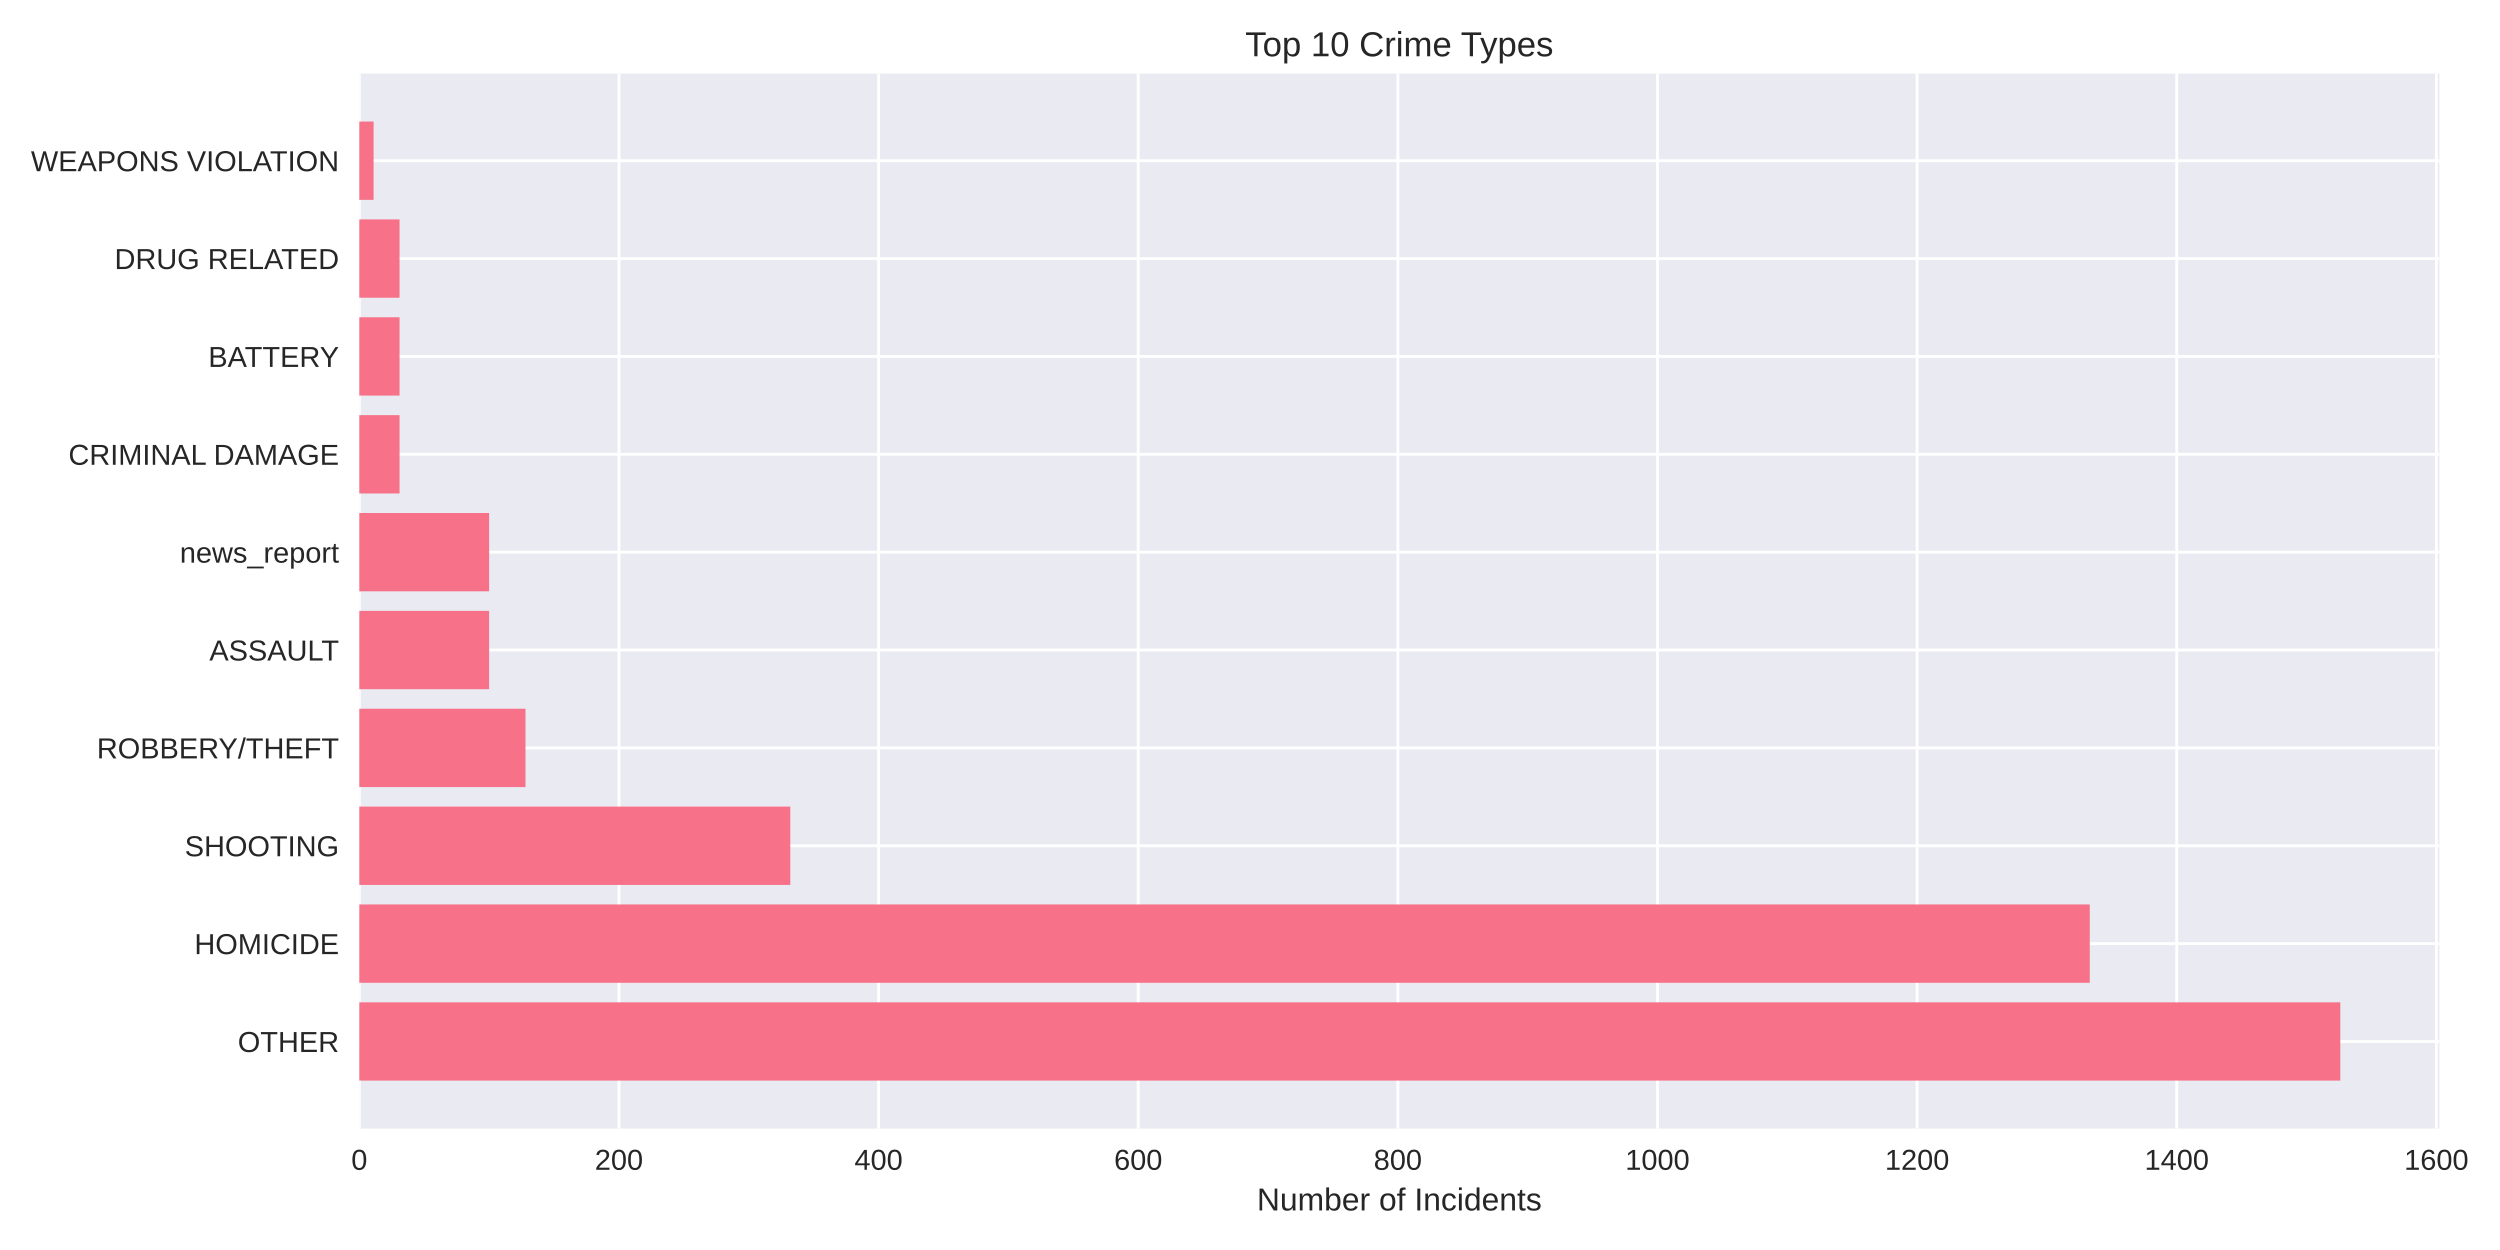
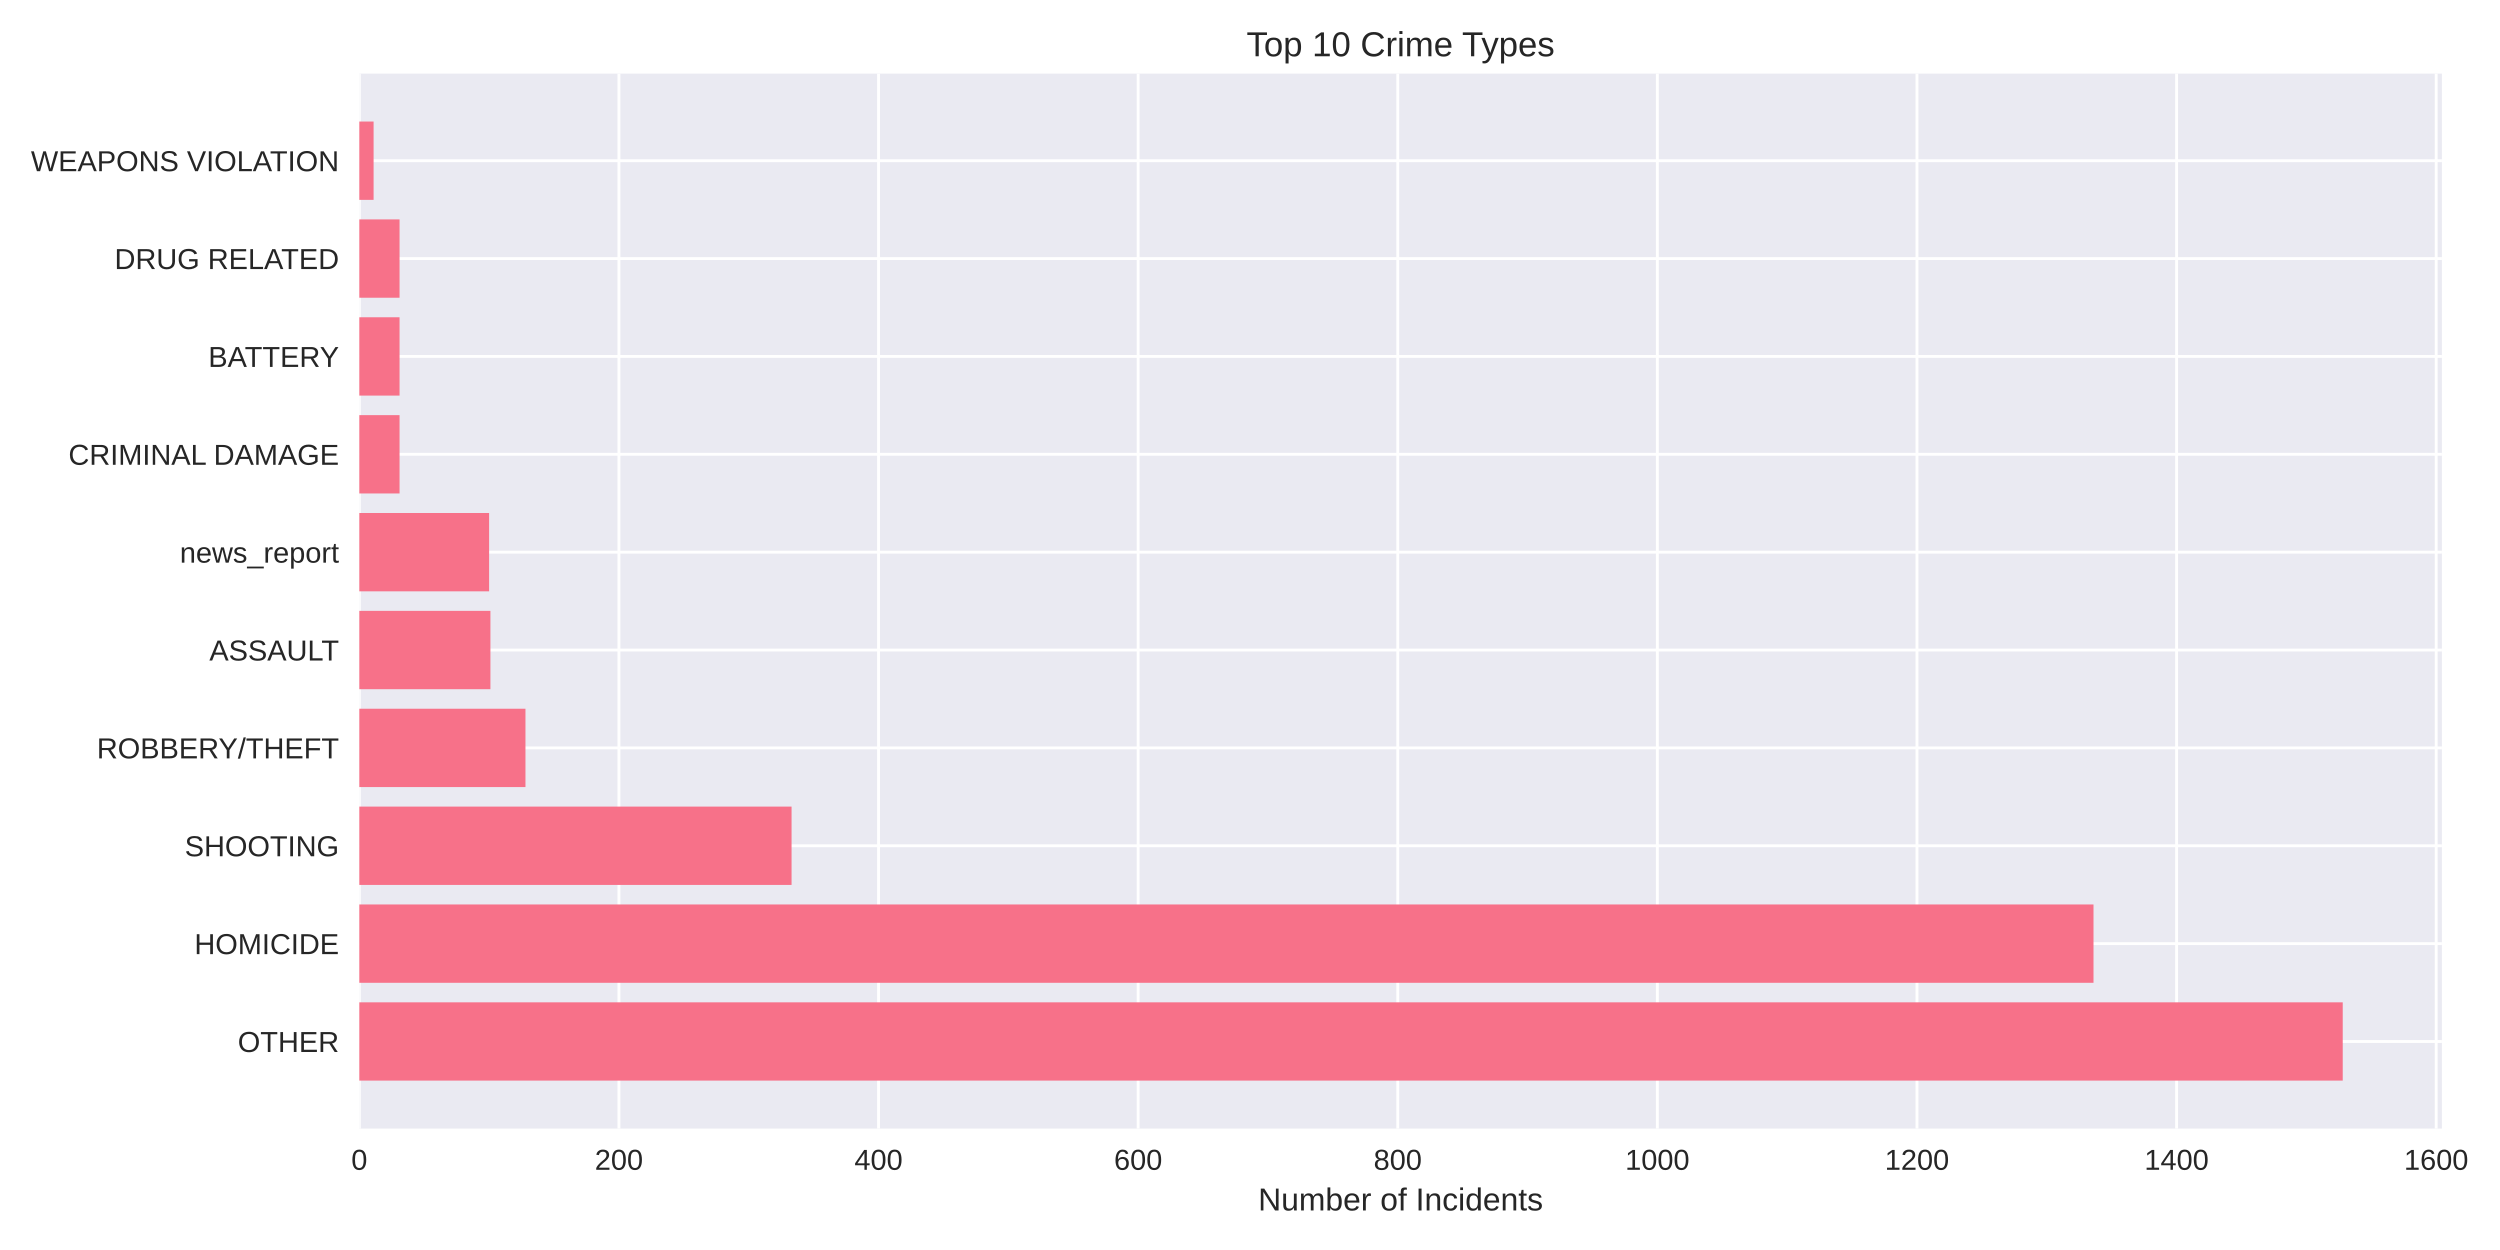
<svg xmlns="http://www.w3.org/2000/svg" width="864pt" height="432pt" viewBox="0 0 864 432" version="1.1">
  <defs>
    <style type="text/css">*{stroke-linejoin: round; stroke-linecap: butt}</style>
  </defs>
  <g id="figure_1">
    <g id="patch_1">
      <path d="M 0 432  L 864 432  L 864 0  L 0 0  z " style="fill: #ffffff" />
    </g>
    <g id="axes_1">
      <g id="patch_2">
-         <path d="M 124.18 390.04  L 843.046 390.04  L 843.046 25.44  L 124.18 25.44  z " style="fill: #eaeaf2" />
+         <path d="M 124.18 390.04  L 843.921 390.04  L 843.921 25.44  L 124.18 25.44  z " style="fill: #eaeaf2" />
      </g>
      <g id="matplotlib.axis_1">
        <g id="xtick_1">
          <g id="line2d_1">
-             <path d="M 124.18 390.04  L 124.18 25.44  " clip-path="url(#pba30e4dc33)" style="fill: none; stroke: #ffffff; stroke-linecap: round" />
+             <path d="M 124.18 390.04  L 124.18 25.44  " clip-path="url(#p0fa37a2c18)" style="fill: none; stroke: #ffffff; stroke-linecap: round" />
          </g>
          <g id="line2d_2" />
          <g id="text_1">
            <text style="fill: #262626; font: 10px 'Arial', 'Liberation Sans', 'DejaVu Sans', 'Bitstream Vera Sans', sans-serif; text-anchor: middle" x="124.18" y="404.287" transform="rotate(-0 124.18 404.2869)">0</text>
          </g>
        </g>
        <g id="xtick_2">
          <g id="line2d_3">
-             <path d="M 213.909 390.04  L 213.909 25.44  " clip-path="url(#pba30e4dc33)" style="fill: none; stroke: #ffffff; stroke-linecap: round" />
+             <path d="M 213.901 390.04  L 213.901 25.44  " clip-path="url(#p0fa37a2c18)" style="fill: none; stroke: #ffffff; stroke-linecap: round" />
          </g>
          <g id="line2d_4" />
          <g id="text_2">
-             <text style="fill: #262626; font: 10px 'Arial', 'Liberation Sans', 'DejaVu Sans', 'Bitstream Vera Sans', sans-serif; text-anchor: middle" x="213.909" y="404.287" transform="rotate(-0 213.9093 404.2869)">200</text>
+             <text style="fill: #262626; font: 10px 'Arial', 'Liberation Sans', 'DejaVu Sans', 'Bitstream Vera Sans', sans-serif; text-anchor: middle" x="213.901" y="404.287" transform="rotate(-0 213.9009 404.2869)">200</text>
          </g>
        </g>
        <g id="xtick_3">
          <g id="line2d_5">
-             <path d="M 303.639 390.04  L 303.639 25.44  " clip-path="url(#pba30e4dc33)" style="fill: none; stroke: #ffffff; stroke-linecap: round" />
+             <path d="M 303.622 390.04  L 303.622 25.44  " clip-path="url(#p0fa37a2c18)" style="fill: none; stroke: #ffffff; stroke-linecap: round" />
          </g>
          <g id="line2d_6" />
          <g id="text_3">
-             <text style="fill: #262626; font: 10px 'Arial', 'Liberation Sans', 'DejaVu Sans', 'Bitstream Vera Sans', sans-serif; text-anchor: middle" x="303.639" y="404.287" transform="rotate(-0 303.6386 404.2869)">400</text>
+             <text style="fill: #262626; font: 10px 'Arial', 'Liberation Sans', 'DejaVu Sans', 'Bitstream Vera Sans', sans-serif; text-anchor: middle" x="303.622" y="404.287" transform="rotate(-0 303.6219 404.2869)">400</text>
          </g>
        </g>
        <g id="xtick_4">
          <g id="line2d_7">
-             <path d="M 393.368 390.04  L 393.368 25.44  " clip-path="url(#pba30e4dc33)" style="fill: none; stroke: #ffffff; stroke-linecap: round" />
+             <path d="M 393.343 390.04  L 393.343 25.44  " clip-path="url(#p0fa37a2c18)" style="fill: none; stroke: #ffffff; stroke-linecap: round" />
          </g>
          <g id="line2d_8" />
          <g id="text_4">
-             <text style="fill: #262626; font: 10px 'Arial', 'Liberation Sans', 'DejaVu Sans', 'Bitstream Vera Sans', sans-serif; text-anchor: middle" x="393.368" y="404.287" transform="rotate(-0 393.3679 404.2869)">600</text>
+             <text style="fill: #262626; font: 10px 'Arial', 'Liberation Sans', 'DejaVu Sans', 'Bitstream Vera Sans', sans-serif; text-anchor: middle" x="393.343" y="404.287" transform="rotate(-0 393.3428 404.2869)">600</text>
          </g>
        </g>
        <g id="xtick_5">
          <g id="line2d_9">
-             <path d="M 483.097 390.04  L 483.097 25.44  " clip-path="url(#pba30e4dc33)" style="fill: none; stroke: #ffffff; stroke-linecap: round" />
+             <path d="M 483.064 390.04  L 483.064 25.44  " clip-path="url(#p0fa37a2c18)" style="fill: none; stroke: #ffffff; stroke-linecap: round" />
          </g>
          <g id="line2d_10" />
          <g id="text_5">
-             <text style="fill: #262626; font: 10px 'Arial', 'Liberation Sans', 'DejaVu Sans', 'Bitstream Vera Sans', sans-serif; text-anchor: middle" x="483.097" y="404.287" transform="rotate(-0 483.0971 404.2869)">800</text>
+             <text style="fill: #262626; font: 10px 'Arial', 'Liberation Sans', 'DejaVu Sans', 'Bitstream Vera Sans', sans-serif; text-anchor: middle" x="483.064" y="404.287" transform="rotate(-0 483.0637 404.2869)">800</text>
          </g>
        </g>
        <g id="xtick_6">
          <g id="line2d_11">
-             <path d="M 572.826 390.04  L 572.826 25.44  " clip-path="url(#pba30e4dc33)" style="fill: none; stroke: #ffffff; stroke-linecap: round" />
+             <path d="M 572.785 390.04  L 572.785 25.44  " clip-path="url(#p0fa37a2c18)" style="fill: none; stroke: #ffffff; stroke-linecap: round" />
          </g>
          <g id="line2d_12" />
          <g id="text_6">
-             <text style="fill: #262626; font: 10px 'Arial', 'Liberation Sans', 'DejaVu Sans', 'Bitstream Vera Sans', sans-serif; text-anchor: middle" x="572.826" y="404.287" transform="rotate(-0 572.8264 404.2869)">1000</text>
+             <text style="fill: #262626; font: 10px 'Arial', 'Liberation Sans', 'DejaVu Sans', 'Bitstream Vera Sans', sans-serif; text-anchor: middle" x="572.785" y="404.287" transform="rotate(-0 572.7847 404.2869)">1000</text>
          </g>
        </g>
        <g id="xtick_7">
          <g id="line2d_13">
-             <path d="M 662.556 390.04  L 662.556 25.44  " clip-path="url(#pba30e4dc33)" style="fill: none; stroke: #ffffff; stroke-linecap: round" />
+             <path d="M 662.506 390.04  L 662.506 25.44  " clip-path="url(#p0fa37a2c18)" style="fill: none; stroke: #ffffff; stroke-linecap: round" />
          </g>
          <g id="line2d_14" />
          <g id="text_7">
-             <text style="fill: #262626; font: 10px 'Arial', 'Liberation Sans', 'DejaVu Sans', 'Bitstream Vera Sans', sans-serif; text-anchor: middle" x="662.556" y="404.287" transform="rotate(-0 662.5557 404.2869)">1200</text>
+             <text style="fill: #262626; font: 10px 'Arial', 'Liberation Sans', 'DejaVu Sans', 'Bitstream Vera Sans', sans-serif; text-anchor: middle" x="662.506" y="404.287" transform="rotate(-0 662.5056 404.2869)">1200</text>
          </g>
        </g>
        <g id="xtick_8">
          <g id="line2d_15">
-             <path d="M 752.285 390.04  L 752.285 25.44  " clip-path="url(#pba30e4dc33)" style="fill: none; stroke: #ffffff; stroke-linecap: round" />
+             <path d="M 752.227 390.04  L 752.227 25.44  " clip-path="url(#p0fa37a2c18)" style="fill: none; stroke: #ffffff; stroke-linecap: round" />
          </g>
          <g id="line2d_16" />
          <g id="text_8">
-             <text style="fill: #262626; font: 10px 'Arial', 'Liberation Sans', 'DejaVu Sans', 'Bitstream Vera Sans', sans-serif; text-anchor: middle" x="752.285" y="404.287" transform="rotate(-0 752.285 404.2869)">1400</text>
+             <text style="fill: #262626; font: 10px 'Arial', 'Liberation Sans', 'DejaVu Sans', 'Bitstream Vera Sans', sans-serif; text-anchor: middle" x="752.227" y="404.287" transform="rotate(-0 752.2266 404.2869)">1400</text>
          </g>
        </g>
        <g id="xtick_9">
          <g id="line2d_17">
-             <path d="M 842.014 390.04  L 842.014 25.44  " clip-path="url(#pba30e4dc33)" style="fill: none; stroke: #ffffff; stroke-linecap: round" />
+             <path d="M 841.947 390.04  L 841.947 25.44  " clip-path="url(#p0fa37a2c18)" style="fill: none; stroke: #ffffff; stroke-linecap: round" />
          </g>
          <g id="line2d_18" />
          <g id="text_9">
-             <text style="fill: #262626; font: 10px 'Arial', 'Liberation Sans', 'DejaVu Sans', 'Bitstream Vera Sans', sans-serif; text-anchor: middle" x="842.014" y="404.287" transform="rotate(-0 842.0143 404.2869)">1600</text>
+             <text style="fill: #262626; font: 10px 'Arial', 'Liberation Sans', 'DejaVu Sans', 'Bitstream Vera Sans', sans-serif; text-anchor: middle" x="841.947" y="404.287" transform="rotate(-0 841.9475 404.2869)">1600</text>
          </g>
        </g>
        <g id="text_10">
-           <text style="fill: #262626; font: 11px 'Arial', 'Liberation Sans', 'DejaVu Sans', 'Bitstream Vera Sans', sans-serif; text-anchor: middle" x="483.613" y="418.333" transform="rotate(-0 483.6131 418.3334)">Number of Incidents</text>
+           <text style="fill: #262626; font: 11px 'Arial', 'Liberation Sans', 'DejaVu Sans', 'Bitstream Vera Sans', sans-serif; text-anchor: middle" x="484.051" y="418.333" transform="rotate(-0 484.0507 418.3334)">Number of Incidents</text>
        </g>
      </g>
      <g id="matplotlib.axis_2">
        <g id="ytick_1">
          <g id="line2d_19">
-             <path d="M 124.18 359.939  L 843.046 359.939  " clip-path="url(#pba30e4dc33)" style="fill: none; stroke: #ffffff; stroke-linecap: round" />
+             <path d="M 124.18 359.939  L 843.921 359.939  " clip-path="url(#p0fa37a2c18)" style="fill: none; stroke: #ffffff; stroke-linecap: round" />
          </g>
          <g id="line2d_20" />
          <g id="text_11">
            <text style="fill: #262626; font: 10px 'Arial', 'Liberation Sans', 'DejaVu Sans', 'Bitstream Vera Sans', sans-serif; text-anchor: end" x="117.18" y="363.562" transform="rotate(-0 117.18 363.562)">OTHER</text>
          </g>
        </g>
        <g id="ytick_2">
          <g id="line2d_21">
-             <path d="M 124.18 326.117  L 843.046 326.117  " clip-path="url(#pba30e4dc33)" style="fill: none; stroke: #ffffff; stroke-linecap: round" />
+             <path d="M 124.18 326.117  L 843.921 326.117  " clip-path="url(#p0fa37a2c18)" style="fill: none; stroke: #ffffff; stroke-linecap: round" />
          </g>
          <g id="line2d_22" />
          <g id="text_12">
            <text style="fill: #262626; font: 10px 'Arial', 'Liberation Sans', 'DejaVu Sans', 'Bitstream Vera Sans', sans-serif; text-anchor: end" x="117.18" y="329.74" transform="rotate(-0 117.18 329.7401)">HOMICIDE</text>
          </g>
        </g>
        <g id="ytick_3">
          <g id="line2d_23">
-             <path d="M 124.18 292.295  L 843.046 292.295  " clip-path="url(#pba30e4dc33)" style="fill: none; stroke: #ffffff; stroke-linecap: round" />
+             <path d="M 124.18 292.295  L 843.921 292.295  " clip-path="url(#p0fa37a2c18)" style="fill: none; stroke: #ffffff; stroke-linecap: round" />
          </g>
          <g id="line2d_24" />
          <g id="text_13">
            <text style="fill: #262626; font: 10px 'Arial', 'Liberation Sans', 'DejaVu Sans', 'Bitstream Vera Sans', sans-serif; text-anchor: end" x="117.18" y="295.918" transform="rotate(-0 117.18 295.9182)">SHOOTING</text>
          </g>
        </g>
        <g id="ytick_4">
          <g id="line2d_25">
-             <path d="M 124.18 258.473  L 843.046 258.473  " clip-path="url(#pba30e4dc33)" style="fill: none; stroke: #ffffff; stroke-linecap: round" />
+             <path d="M 124.18 258.473  L 843.921 258.473  " clip-path="url(#p0fa37a2c18)" style="fill: none; stroke: #ffffff; stroke-linecap: round" />
          </g>
          <g id="line2d_26" />
          <g id="text_14">
            <text style="fill: #262626; font: 10px 'Arial', 'Liberation Sans', 'DejaVu Sans', 'Bitstream Vera Sans', sans-serif; text-anchor: end" x="117.18" y="262.096" transform="rotate(-0 117.18 262.0963)">ROBBERY/THEFT</text>
          </g>
        </g>
        <g id="ytick_5">
          <g id="line2d_27">
-             <path d="M 124.18 224.651  L 843.046 224.651  " clip-path="url(#pba30e4dc33)" style="fill: none; stroke: #ffffff; stroke-linecap: round" />
+             <path d="M 124.18 224.651  L 843.921 224.651  " clip-path="url(#p0fa37a2c18)" style="fill: none; stroke: #ffffff; stroke-linecap: round" />
          </g>
          <g id="line2d_28" />
          <g id="text_15">
            <text style="fill: #262626; font: 10px 'Arial', 'Liberation Sans', 'DejaVu Sans', 'Bitstream Vera Sans', sans-serif; text-anchor: end" x="117.18" y="228.274" transform="rotate(-0 117.18 228.2744)">ASSAULT</text>
          </g>
        </g>
        <g id="ytick_6">
          <g id="line2d_29">
-             <path d="M 124.18 190.829  L 843.046 190.829  " clip-path="url(#pba30e4dc33)" style="fill: none; stroke: #ffffff; stroke-linecap: round" />
+             <path d="M 124.18 190.829  L 843.921 190.829  " clip-path="url(#p0fa37a2c18)" style="fill: none; stroke: #ffffff; stroke-linecap: round" />
          </g>
          <g id="line2d_30" />
          <g id="text_16">
            <text style="fill: #262626; font: 10px 'Arial', 'Liberation Sans', 'DejaVu Sans', 'Bitstream Vera Sans', sans-serif; text-anchor: end" x="117.18" y="194.452" transform="rotate(-0 117.18 194.4525)">news_report</text>
          </g>
        </g>
        <g id="ytick_7">
          <g id="line2d_31">
-             <path d="M 124.18 157.007  L 843.046 157.007  " clip-path="url(#pba30e4dc33)" style="fill: none; stroke: #ffffff; stroke-linecap: round" />
+             <path d="M 124.18 157.007  L 843.921 157.007  " clip-path="url(#p0fa37a2c18)" style="fill: none; stroke: #ffffff; stroke-linecap: round" />
          </g>
          <g id="line2d_32" />
          <g id="text_17">
            <text style="fill: #262626; font: 10px 'Arial', 'Liberation Sans', 'DejaVu Sans', 'Bitstream Vera Sans', sans-serif; text-anchor: end" x="117.18" y="160.631" transform="rotate(-0 117.18 160.6306)">CRIMINAL DAMAGE</text>
          </g>
        </g>
        <g id="ytick_8">
          <g id="line2d_33">
-             <path d="M 124.18 123.185  L 843.046 123.185  " clip-path="url(#pba30e4dc33)" style="fill: none; stroke: #ffffff; stroke-linecap: round" />
+             <path d="M 124.18 123.185  L 843.921 123.185  " clip-path="url(#p0fa37a2c18)" style="fill: none; stroke: #ffffff; stroke-linecap: round" />
          </g>
          <g id="line2d_34" />
          <g id="text_18">
            <text style="fill: #262626; font: 10px 'Arial', 'Liberation Sans', 'DejaVu Sans', 'Bitstream Vera Sans', sans-serif; text-anchor: end" x="117.18" y="126.809" transform="rotate(-0 117.18 126.8087)">BATTERY</text>
          </g>
        </g>
        <g id="ytick_9">
          <g id="line2d_35">
-             <path d="M 124.18 89.363  L 843.046 89.363  " clip-path="url(#pba30e4dc33)" style="fill: none; stroke: #ffffff; stroke-linecap: round" />
+             <path d="M 124.18 89.363  L 843.921 89.363  " clip-path="url(#p0fa37a2c18)" style="fill: none; stroke: #ffffff; stroke-linecap: round" />
          </g>
          <g id="line2d_36" />
          <g id="text_19">
            <text style="fill: #262626; font: 10px 'Arial', 'Liberation Sans', 'DejaVu Sans', 'Bitstream Vera Sans', sans-serif; text-anchor: end" x="117.18" y="92.987" transform="rotate(-0 117.18 92.98681)">DRUG RELATED</text>
          </g>
        </g>
        <g id="ytick_10">
          <g id="line2d_37">
-             <path d="M 124.18 55.541  L 843.046 55.541  " clip-path="url(#pba30e4dc33)" style="fill: none; stroke: #ffffff; stroke-linecap: round" />
+             <path d="M 124.18 55.541  L 843.921 55.541  " clip-path="url(#p0fa37a2c18)" style="fill: none; stroke: #ffffff; stroke-linecap: round" />
          </g>
          <g id="line2d_38" />
          <g id="text_20">
            <text style="fill: #262626; font: 10px 'Arial', 'Liberation Sans', 'DejaVu Sans', 'Bitstream Vera Sans', sans-serif; text-anchor: end" x="117.18" y="59.165" transform="rotate(-0 117.18 59.16492)">WEAPONS VIOLATION</text>
          </g>
        </g>
      </g>
      <g id="patch_3">
-         <path d="M 124.18 373.467  L 808.814 373.467  L 808.814 346.41  L 124.18 346.41  z " clip-path="url(#pba30e4dc33)" style="fill: #f77189" />
+         <path d="M 124.18 373.467  L 809.648 373.467  L 809.648 346.41  L 124.18 346.41  z " clip-path="url(#p0fa37a2c18)" style="fill: #f77189" />
      </g>
      <g id="patch_4">
-         <path d="M 124.18 339.645  L 722.226 339.645  L 722.226 312.588  L 124.18 312.588  z " clip-path="url(#pba30e4dc33)" style="fill: #f77189" />
+         <path d="M 124.18 339.645  L 723.516 339.645  L 723.516 312.588  L 124.18 312.588  z " clip-path="url(#p0fa37a2c18)" style="fill: #f77189" />
      </g>
      <g id="patch_5">
-         <path d="M 124.18 305.823  L 273.131 305.823  L 273.131 278.766  L 124.18 278.766  z " clip-path="url(#pba30e4dc33)" style="fill: #f77189" />
+         <path d="M 124.18 305.823  L 273.565 305.823  L 273.565 278.766  L 124.18 278.766  z " clip-path="url(#p0fa37a2c18)" style="fill: #f77189" />
      </g>
      <g id="patch_6">
-         <path d="M 124.18 272.002  L 181.607 272.002  L 181.607 244.944  L 124.18 244.944  z " clip-path="url(#pba30e4dc33)" style="fill: #f77189" />
+         <path d="M 124.18 272.002  L 181.601 272.002  L 181.601 244.944  L 124.18 244.944  z " clip-path="url(#p0fa37a2c18)" style="fill: #f77189" />
      </g>
      <g id="patch_7">
-         <path d="M 124.18 238.18  L 169.045 238.18  L 169.045 211.122  L 124.18 211.122  z " clip-path="url(#pba30e4dc33)" style="fill: #f77189" />
+         <path d="M 124.18 238.18  L 169.489 238.18  L 169.489 211.122  L 124.18 211.122  z " clip-path="url(#p0fa37a2c18)" style="fill: #f77189" />
      </g>
      <g id="patch_8">
-         <path d="M 124.18 204.358  L 169.045 204.358  L 169.045 177.3  L 124.18 177.3  z " clip-path="url(#pba30e4dc33)" style="fill: #f77189" />
+         <path d="M 124.18 204.358  L 169.04 204.358  L 169.04 177.3  L 124.18 177.3  z " clip-path="url(#p0fa37a2c18)" style="fill: #f77189" />
      </g>
      <g id="patch_9">
-         <path d="M 124.18 170.536  L 138.088 170.536  L 138.088 143.478  L 124.18 143.478  z " clip-path="url(#pba30e4dc33)" style="fill: #f77189" />
+         <path d="M 124.18 170.536  L 138.087 170.536  L 138.087 143.478  L 124.18 143.478  z " clip-path="url(#p0fa37a2c18)" style="fill: #f77189" />
      </g>
      <g id="patch_10">
-         <path d="M 124.18 136.714  L 138.088 136.714  L 138.088 109.657  L 124.18 109.657  z " clip-path="url(#pba30e4dc33)" style="fill: #f77189" />
+         <path d="M 124.18 136.714  L 138.087 136.714  L 138.087 109.657  L 124.18 109.657  z " clip-path="url(#p0fa37a2c18)" style="fill: #f77189" />
      </g>
      <g id="patch_11">
-         <path d="M 124.18 102.892  L 138.088 102.892  L 138.088 75.835  L 124.18 75.835  z " clip-path="url(#pba30e4dc33)" style="fill: #f77189" />
+         <path d="M 124.18 102.892  L 138.087 102.892  L 138.087 75.835  L 124.18 75.835  z " clip-path="url(#p0fa37a2c18)" style="fill: #f77189" />
      </g>
      <g id="patch_12">
-         <path d="M 124.18 69.07  L 129.115 69.07  L 129.115 42.013  L 124.18 42.013  z " clip-path="url(#pba30e4dc33)" style="fill: #f77189" />
+         <path d="M 124.18 69.07  L 129.115 69.07  L 129.115 42.013  L 124.18 42.013  z " clip-path="url(#p0fa37a2c18)" style="fill: #f77189" />
      </g>
      <g id="patch_13">
        <path d="M 124.18 390.04  L 124.18 25.44  " style="fill: none" />
      </g>
      <g id="patch_14">
-         <path d="M 843.046 390.04  L 843.046 25.44  " style="fill: none" />
+         <path d="M 843.921 390.04  L 843.921 25.44  " style="fill: none" />
      </g>
      <g id="patch_15">
-         <path d="M 124.18 390.04  L 843.046 390.04  " style="fill: none" />
+         <path d="M 124.18 390.04  L 843.921 390.04  " style="fill: none" />
      </g>
      <g id="patch_16">
-         <path d="M 124.18 25.44  L 843.046 25.44  " style="fill: none" />
+         <path d="M 124.18 25.44  L 843.921 25.44  " style="fill: none" />
      </g>
      <g id="text_21">
-         <text style="fill: #262626; font: 12px 'Arial', 'Liberation Sans', 'DejaVu Sans', 'Bitstream Vera Sans', sans-serif; text-anchor: middle" x="483.613" y="19.44" transform="rotate(-0 483.6131 19.44)">Top 10 Crime Types</text>
+         <text style="fill: #262626; font: 12px 'Arial', 'Liberation Sans', 'DejaVu Sans', 'Bitstream Vera Sans', sans-serif; text-anchor: middle" x="484.051" y="19.44" transform="rotate(-0 484.0507 19.44)">Top 10 Crime Types</text>
      </g>
    </g>
  </g>
  <defs>
-     <clipPath id="pba30e4dc33">
-       <rect x="124.18" y="25.44" width="718.866" height="364.6" />
+     <clipPath id="p0fa37a2c18">
+       <rect x="124.18" y="25.44" width="719.741" height="364.6" />
    </clipPath>
  </defs>
</svg>
